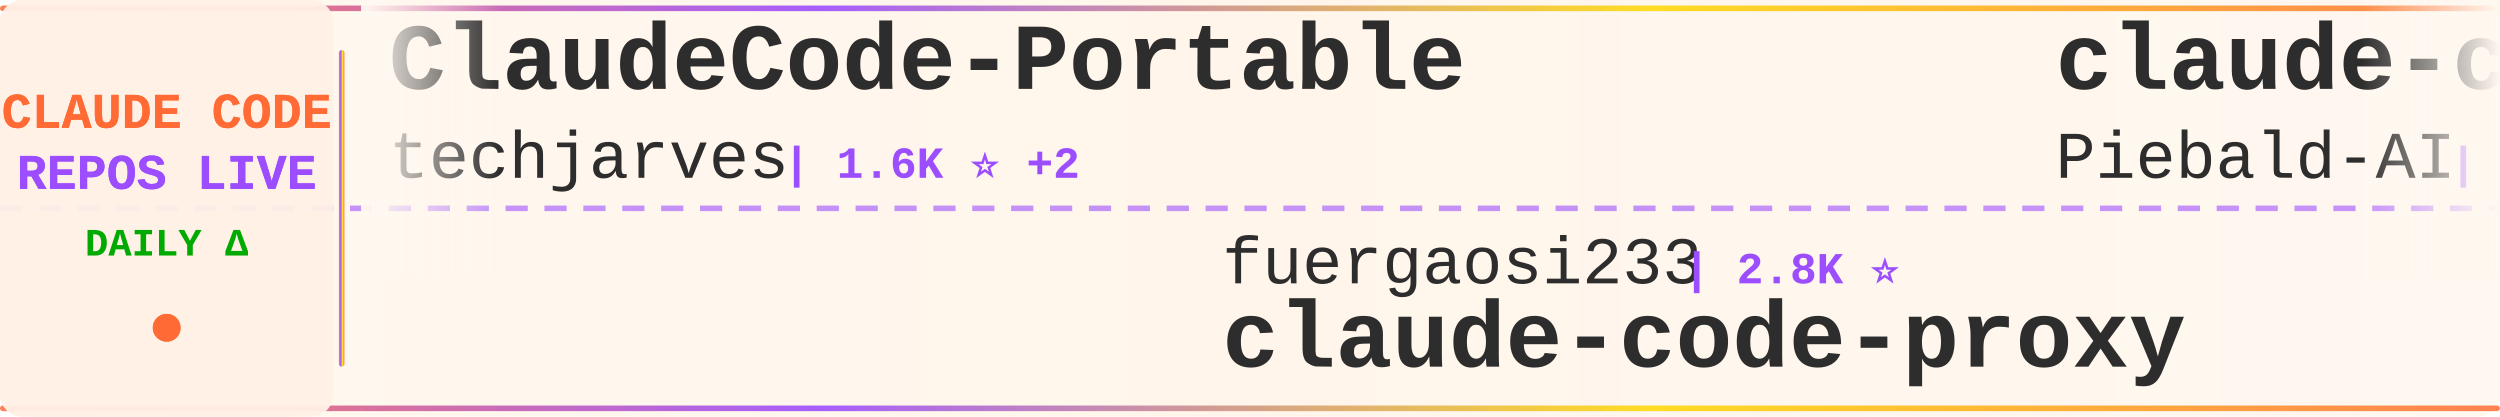
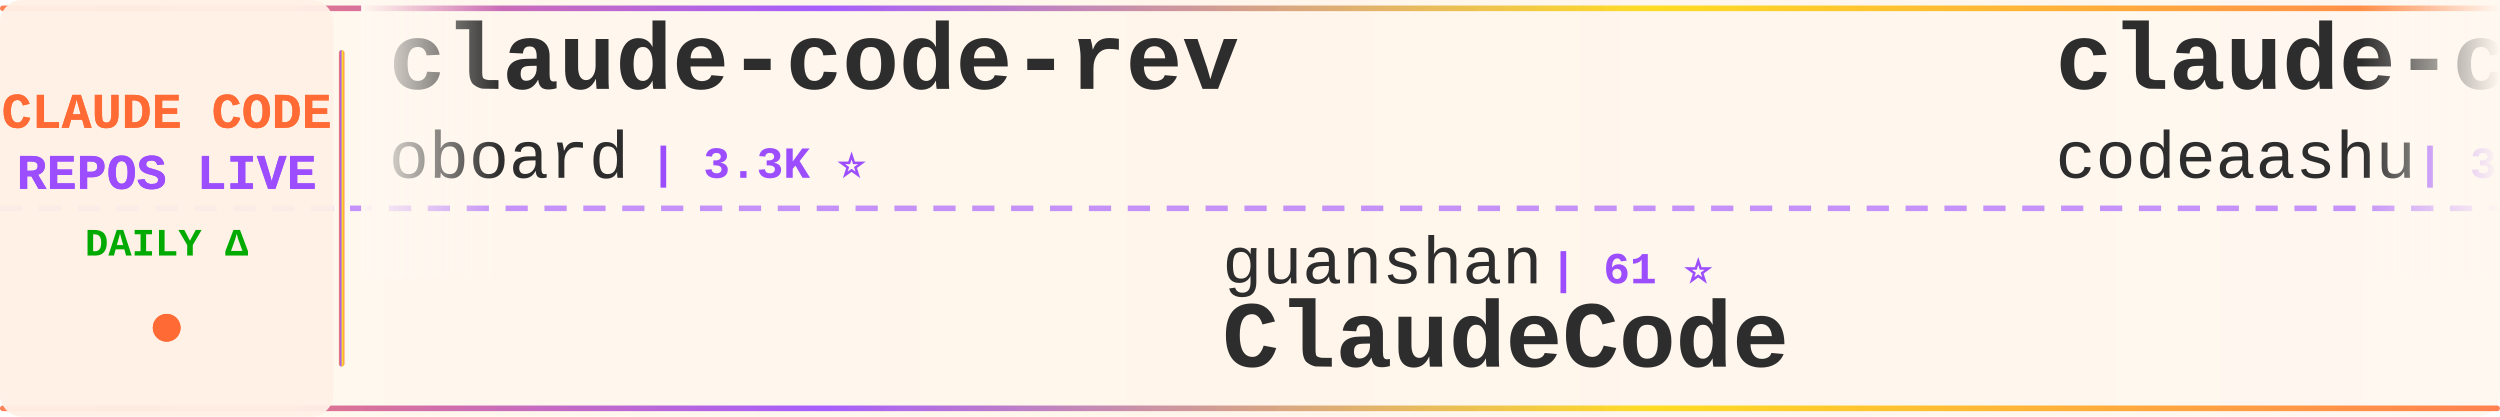
<svg xmlns="http://www.w3.org/2000/svg" width="900" height="150">
  <defs>
    <linearGradient id="tickerBg" x1="0%" y1="0%" x2="100%" y2="0%">
      <stop offset="0%" style="stop-color:#fff8f0;stop-opacity:0.98" />
      <stop offset="50%" style="stop-color:#fff5eb;stop-opacity:1" />
      <stop offset="100%" style="stop-color:#fff8f0;stop-opacity:0.98" />
    </linearGradient>
    <linearGradient id="borderGrad" x1="0%" y1="0%" x2="100%" y2="0%">
      <stop offset="0%" style="stop-color:#FF6B35;stop-opacity:0.85">
        <animate attributeName="stop-opacity" values="0.85;1;0.85" dur="2s" repeatCount="indefinite" />
      </stop>
      <stop offset="33%" style="stop-color:#9C4EFF;stop-opacity:0.9">
        <animate attributeName="stop-opacity" values="0.9;1;0.9" dur="2.2s" repeatCount="indefinite" />
      </stop>
      <stop offset="66%" style="stop-color:#FFD700;stop-opacity:0.85">
        <animate attributeName="stop-opacity" values="0.85;1;0.85" dur="1.8s" repeatCount="indefinite" />
      </stop>
      <stop offset="100%" style="stop-color:#FF6B35;stop-opacity:0.85">
        <animate attributeName="stop-opacity" values="0.85;1;0.85" dur="2s" repeatCount="indefinite" />
      </stop>
    </linearGradient>
    <filter id="textGlow">
      <feGaussianBlur stdDeviation="0.15" result="coloredBlur" />
      <feMerge>
        <feMergeNode in="coloredBlur" />
        <feMergeNode in="SourceGraphic" />
      </feMerge>
    </filter>
    <filter id="metricGlow">
      <feGaussianBlur stdDeviation="0.2" result="coloredBlur" />
      <feMerge>
        <feMergeNode in="coloredBlur" />
        <feMergeNode in="SourceGraphic" />
      </feMerge>
    </filter>
    <linearGradient id="leftFade" x1="0%" y1="0%" x2="100%" y2="0%">
      <stop offset="0%" style="stop-color:#fff8f0;stop-opacity:1" />
      <stop offset="100%" style="stop-color:#fff8f0;stop-opacity:0" />
    </linearGradient>
    <linearGradient id="rightFade" x1="0%" y1="0%" x2="100%" y2="0%">
      <stop offset="0%" style="stop-color:#fff8f0;stop-opacity:0" />
      <stop offset="100%" style="stop-color:#fff8f0;stop-opacity:1" />
    </linearGradient>
  </defs>
  <rect width="900" height="150" fill="url(#tickerBg)" rx="8" />
  <rect x="0" y="2" width="900" height="2" fill="url(#borderGrad)" rx="1" />
  <rect x="0" y="146" width="900" height="2" fill="url(#borderGrad)" rx="1" />
  <line x1="0" y1="75" x2="900" y2="75" stroke="#9C4EFF" stroke-width="2" stroke-dasharray="8 6" opacity="0.6" />
  <rect x="0" y="0" width="120" height="150" fill="#fff0e6" opacity="0.95" rx="8" />
  <text x="60" y="46" font-family="'Courier New', monospace" font-size="18" font-weight="bold" fill="#FF6B35" text-anchor="middle" filter="url(#textGlow)">
    CLAUDE CODE
  </text>
  <text x="60" y="68" font-family="'Courier New', monospace" font-size="18" font-weight="bold" fill="#9C4EFF" text-anchor="middle" filter="url(#textGlow)">
    REPOS LIVE
  </text>
  <text x="60" y="92" font-family="'Courier New', monospace" font-size="14" font-weight="bold" fill="#00aa00" text-anchor="middle">
    DAILY Δ
  </text>
  <circle cx="60" cy="118" r="5" fill="#FF6B35" filter="url(#metricGlow)">
    <animate attributeName="r" values="4;6;4" dur="1.5s" repeatCount="indefinite" />
    <animate attributeName="opacity" values="0.6;1;0.6" dur="1.5s" repeatCount="indefinite" />
  </circle>
  <rect x="122" y="18" width="2" height="114" fill="url(#borderGrad)" rx="1" />
  <clipPath id="tickerClip">
    <rect x="130" y="0" width="770" height="150" />
  </clipPath>
  <g clip-path="url(#tickerClip)">
    <g id="tickerItems">
      <animateTransform attributeName="transform" attributeType="XML" type="translate" from="0 0" to="-3000 0" dur="54s" repeatCount="indefinite" />
      <g transform="translate(0, 0)">
-         <text x="140" y="32" font-family="'Courier New', monospace" font-size="34" font-weight="bold" fill="#2d2d2d">ClaudeCode-Portable</text>
-         <text x="140" y="64" font-family="'Courier New', monospace" font-size="24" font-weight="normal" fill="#2d2d2d" opacity="1.0">techjarves</text>
-         <text x="282" y="64" font-family="'Courier New', monospace" font-size="16" font-weight="bold" fill="#9C4EFF"> | 1.6K ⭐ +2</text>
+         <text x="140" y="32" font-family="'Courier New', monospace" font-size="34" font-weight="bold" fill="#2d2d2d">claude-code-rev</text>
+         <text x="140" y="64" font-family="'Courier New', monospace" font-size="24" font-weight="normal" fill="#2d2d2d" opacity="1.0">oboard</text>
+         <text x="234" y="64" font-family="'Courier New', monospace" font-size="16" font-weight="bold" fill="#9C4EFF"> | 3.3K ⭐</text>
      </g>
      <g transform="translate(300, 0)">
-         <text x="140" y="102" font-family="'Courier New', monospace" font-size="24" font-weight="normal" fill="#2d2d2d" opacity="1.0">fuergaosi233</text>
-         <text x="306" y="102" font-family="'Courier New', monospace" font-size="16" font-weight="bold" fill="#9C4EFF"> | 2.8K ⭐</text>
-         <text x="140" y="132" font-family="'Courier New', monospace" font-size="34" font-weight="bold" fill="#2d2d2d">claude-code-proxy</text>
+         <text x="140" y="102" font-family="'Courier New', monospace" font-size="24" font-weight="normal" fill="#2d2d2d" opacity="1.0">guanshan</text>
+         <text x="258" y="102" font-family="'Courier New', monospace" font-size="16" font-weight="bold" fill="#9C4EFF"> | 61 ⭐</text>
+         <text x="140" y="132" font-family="'Courier New', monospace" font-size="34" font-weight="bold" fill="#2d2d2d">ClaudeCode</text>
      </g>
      <g transform="translate(600, 0)">
-         <text x="140" y="32" font-family="'Courier New', monospace" font-size="34" font-weight="bold" fill="#2d2d2d">claude-code-system-promp...</text>
-         <text x="140" y="64" font-family="'Courier New', monospace" font-size="24" font-weight="normal" fill="#2d2d2d" opacity="1.0">Piebald-AI</text>
-         <text x="282" y="64" font-family="'Courier New', monospace" font-size="16" font-weight="bold" fill="#9C4EFF"> | 13.2K ⭐ +9</text>
+         <text x="140" y="32" font-family="'Courier New', monospace" font-size="34" font-weight="bold" fill="#2d2d2d">claude-code</text>
+         <text x="140" y="64" font-family="'Courier New', monospace" font-size="24" font-weight="normal" fill="#2d2d2d" opacity="1.0">codeaashu</text>
+         <text x="270" y="64" font-family="'Courier New', monospace" font-size="16" font-weight="bold" fill="#9C4EFF"> | 3.4K ⭐</text>
      </g>
      <g transform="translate(900, 0)">
-         <text x="140" y="102" font-family="'Courier New', monospace" font-size="24" font-weight="normal" fill="#2d2d2d" opacity="1.0">pedrohcgs</text>
-         <text x="270" y="102" font-family="'Courier New', monospace" font-size="16" font-weight="bold" fill="#9C4EFF"> | 1.7K ⭐ +1</text>
-         <text x="140" y="132" font-family="'Courier New', monospace" font-size="34" font-weight="bold" fill="#2d2d2d">claude-code-my-workflow</text>
+         <text x="140" y="102" font-family="'Courier New', monospace" font-size="24" font-weight="normal" fill="#2d2d2d" opacity="1.0">feiskyer</text>
+         <text x="258" y="102" font-family="'Courier New', monospace" font-size="16" font-weight="bold" fill="#9C4EFF"> | 1.7K ⭐</text>
+         <text x="140" y="132" font-family="'Courier New', monospace" font-size="34" font-weight="bold" fill="#2d2d2d">claude-code-settings</text>
      </g>
      <g transform="translate(1200, 0)">
-         <text x="140" y="32" font-family="'Courier New', monospace" font-size="34" font-weight="bold" fill="#2d2d2d">Claude-code</text>
-         <text x="140" y="64" font-family="'Courier New', monospace" font-size="24" font-weight="normal" fill="#2d2d2d" opacity="1.0">zstmfhy</text>
-         <text x="246" y="64" font-family="'Courier New', monospace" font-size="16" font-weight="bold" fill="#9C4EFF"> | 188 ⭐</text>
+         <text x="140" y="32" font-family="'Courier New', monospace" font-size="34" font-weight="bold" fill="#2d2d2d">Claude-Code-Usage-Monito...</text>
+         <text x="140" y="64" font-family="'Courier New', monospace" font-size="24" font-weight="normal" fill="#2d2d2d" opacity="1.0">Maciek-roboblog</text>
+         <text x="342" y="64" font-family="'Courier New', monospace" font-size="16" font-weight="bold" fill="#9C4EFF"> | 8.8K ⭐ -1</text>
      </g>
      <g transform="translate(1500, 0)">
-         <text x="140" y="102" font-family="'Courier New', monospace" font-size="24" font-weight="normal" fill="#2d2d2d" opacity="1.0">T-Lab-CUHKSZ</text>
-         <text x="306" y="102" font-family="'Courier New', monospace" font-size="16" font-weight="bold" fill="#9C4EFF"> | 328 ⭐</text>
+         <text x="140" y="102" font-family="'Courier New', monospace" font-size="24" font-weight="normal" fill="#2d2d2d" opacity="1.0">alex000kim</text>
+         <text x="282" y="102" font-family="'Courier New', monospace" font-size="16" font-weight="bold" fill="#9C4EFF"> | 235 ⭐</text>
        <text x="140" y="132" font-family="'Courier New', monospace" font-size="34" font-weight="bold" fill="#2d2d2d">claude-code</text>
      </g>
      <g transform="translate(1800, 0)">
-         <text x="140" y="32" font-family="'Courier New', monospace" font-size="34" font-weight="bold" fill="#2d2d2d">claude-code-settings</text>
-         <text x="140" y="64" font-family="'Courier New', monospace" font-size="24" font-weight="normal" fill="#2d2d2d" opacity="1.0">feiskyer</text>
-         <text x="258" y="64" font-family="'Courier New', monospace" font-size="16" font-weight="bold" fill="#9C4EFF"> | 1.7K ⭐</text>
+         <text x="140" y="32" font-family="'Courier New', monospace" font-size="34" font-weight="bold" fill="#2d2d2d">claude-code</text>
+         <text x="140" y="64" font-family="'Courier New', monospace" font-size="24" font-weight="normal" fill="#2d2d2d" opacity="1.0">xorespesp</text>
+         <text x="270" y="64" font-family="'Courier New', monospace" font-size="16" font-weight="bold" fill="#9C4EFF"> | 231 ⭐</text>
      </g>
      <g transform="translate(2100, 0)">
-         <text x="140" y="102" font-family="'Courier New', monospace" font-size="24" font-weight="normal" fill="#2d2d2d" opacity="1.0">Windy3f3f3f3f</text>
-         <text x="318" y="102" font-family="'Courier New', monospace" font-size="16" font-weight="bold" fill="#9C4EFF"> | 3.8K ⭐ +3</text>
-         <text x="140" y="132" font-family="'Courier New', monospace" font-size="34" font-weight="bold" fill="#2d2d2d">how-claude-code-works</text>
+         <text x="140" y="102" font-family="'Courier New', monospace" font-size="24" font-weight="normal" fill="#2d2d2d" opacity="1.0">ponponon</text>
+         <text x="258" y="102" font-family="'Courier New', monospace" font-size="16" font-weight="bold" fill="#9C4EFF"> | 2.3K ⭐</text>
+         <text x="140" y="132" font-family="'Courier New', monospace" font-size="34" font-weight="bold" fill="#2d2d2d">claude_code_src</text>
      </g>
      <g transform="translate(2400, 0)">
-         <text x="140" y="32" font-family="'Courier New', monospace" font-size="34" font-weight="bold" fill="#2d2d2d">claude-code-tudou</text>
-         <text x="140" y="64" font-family="'Courier New', monospace" font-size="24" font-weight="normal" fill="#2d2d2d" opacity="1.0">AICoderTudou</text>
-         <text x="306" y="64" font-family="'Courier New', monospace" font-size="16" font-weight="bold" fill="#9C4EFF"> | 494 ⭐</text>
+         <text x="140" y="32" font-family="'Courier New', monospace" font-size="34" font-weight="bold" fill="#2d2d2d">Claude-Code</text>
+         <text x="140" y="64" font-family="'Courier New', monospace" font-size="24" font-weight="normal" fill="#2d2d2d" opacity="1.0">OrcaWhisper</text>
+         <text x="294" y="64" font-family="'Courier New', monospace" font-size="16" font-weight="bold" fill="#9C4EFF"> | 108 ⭐</text>
      </g>
      <g transform="translate(2700, 0)">
-         <text x="140" y="102" font-family="'Courier New', monospace" font-size="24" font-weight="normal" fill="#2d2d2d" opacity="1.0">daymade</text>
-         <text x="246" y="102" font-family="'Courier New', monospace" font-size="16" font-weight="bold" fill="#9C4EFF"> | 1.5K ⭐ +2</text>
-         <text x="140" y="132" font-family="'Courier New', monospace" font-size="34" font-weight="bold" fill="#2d2d2d">claude-code-skills</text>
+         <text x="140" y="102" font-family="'Courier New', monospace" font-size="24" font-weight="normal" fill="#2d2d2d" opacity="1.0">disler</text>
+         <text x="234" y="102" font-family="'Courier New', monospace" font-size="16" font-weight="bold" fill="#9C4EFF"> | 1.7K ⭐</text>
+         <text x="140" y="132" font-family="'Courier New', monospace" font-size="34" font-weight="bold" fill="#2d2d2d">pi-vs-claude-code</text>
      </g>
      <g transform="translate(3000, 0)">
-         <text x="140" y="32" font-family="'Courier New', monospace" font-size="34" font-weight="bold" fill="#2d2d2d">ClaudeCode-Portable</text>
-         <text x="140" y="64" font-family="'Courier New', monospace" font-size="24" font-weight="normal" fill="#2d2d2d" opacity="1.0">techjarves</text>
-         <text x="282" y="64" font-family="'Courier New', monospace" font-size="16" font-weight="bold" fill="#9C4EFF"> | 1.6K ⭐ +2</text>
+         <text x="140" y="32" font-family="'Courier New', monospace" font-size="34" font-weight="bold" fill="#2d2d2d">claude-code-rev</text>
+         <text x="140" y="64" font-family="'Courier New', monospace" font-size="24" font-weight="normal" fill="#2d2d2d" opacity="1.0">oboard</text>
+         <text x="234" y="64" font-family="'Courier New', monospace" font-size="16" font-weight="bold" fill="#9C4EFF"> | 3.3K ⭐</text>
      </g>
      <g transform="translate(3300, 0)">
-         <text x="140" y="102" font-family="'Courier New', monospace" font-size="24" font-weight="normal" fill="#2d2d2d" opacity="1.0">fuergaosi233</text>
-         <text x="306" y="102" font-family="'Courier New', monospace" font-size="16" font-weight="bold" fill="#9C4EFF"> | 2.8K ⭐</text>
-         <text x="140" y="132" font-family="'Courier New', monospace" font-size="34" font-weight="bold" fill="#2d2d2d">claude-code-proxy</text>
+         <text x="140" y="102" font-family="'Courier New', monospace" font-size="24" font-weight="normal" fill="#2d2d2d" opacity="1.0">guanshan</text>
+         <text x="258" y="102" font-family="'Courier New', monospace" font-size="16" font-weight="bold" fill="#9C4EFF"> | 61 ⭐</text>
+         <text x="140" y="132" font-family="'Courier New', monospace" font-size="34" font-weight="bold" fill="#2d2d2d">ClaudeCode</text>
      </g>
      <g transform="translate(3600, 0)">
-         <text x="140" y="32" font-family="'Courier New', monospace" font-size="34" font-weight="bold" fill="#2d2d2d">claude-code-system-promp...</text>
-         <text x="140" y="64" font-family="'Courier New', monospace" font-size="24" font-weight="normal" fill="#2d2d2d" opacity="1.0">Piebald-AI</text>
-         <text x="282" y="64" font-family="'Courier New', monospace" font-size="16" font-weight="bold" fill="#9C4EFF"> | 13.2K ⭐ +9</text>
+         <text x="140" y="32" font-family="'Courier New', monospace" font-size="34" font-weight="bold" fill="#2d2d2d">claude-code</text>
+         <text x="140" y="64" font-family="'Courier New', monospace" font-size="24" font-weight="normal" fill="#2d2d2d" opacity="1.0">codeaashu</text>
+         <text x="270" y="64" font-family="'Courier New', monospace" font-size="16" font-weight="bold" fill="#9C4EFF"> | 3.4K ⭐</text>
      </g>
      <g transform="translate(3900, 0)">
-         <text x="140" y="102" font-family="'Courier New', monospace" font-size="24" font-weight="normal" fill="#2d2d2d" opacity="1.0">pedrohcgs</text>
-         <text x="270" y="102" font-family="'Courier New', monospace" font-size="16" font-weight="bold" fill="#9C4EFF"> | 1.7K ⭐ +1</text>
-         <text x="140" y="132" font-family="'Courier New', monospace" font-size="34" font-weight="bold" fill="#2d2d2d">claude-code-my-workflow</text>
+         <text x="140" y="102" font-family="'Courier New', monospace" font-size="24" font-weight="normal" fill="#2d2d2d" opacity="1.0">feiskyer</text>
+         <text x="258" y="102" font-family="'Courier New', monospace" font-size="16" font-weight="bold" fill="#9C4EFF"> | 1.7K ⭐</text>
+         <text x="140" y="132" font-family="'Courier New', monospace" font-size="34" font-weight="bold" fill="#2d2d2d">claude-code-settings</text>
      </g>
    </g>
  </g>
  <rect x="130" y="0" width="50" height="100" fill="url(#leftFade)" />
  <rect x="850" y="0" width="50" height="100" fill="url(#rightFade)" />
</svg>
